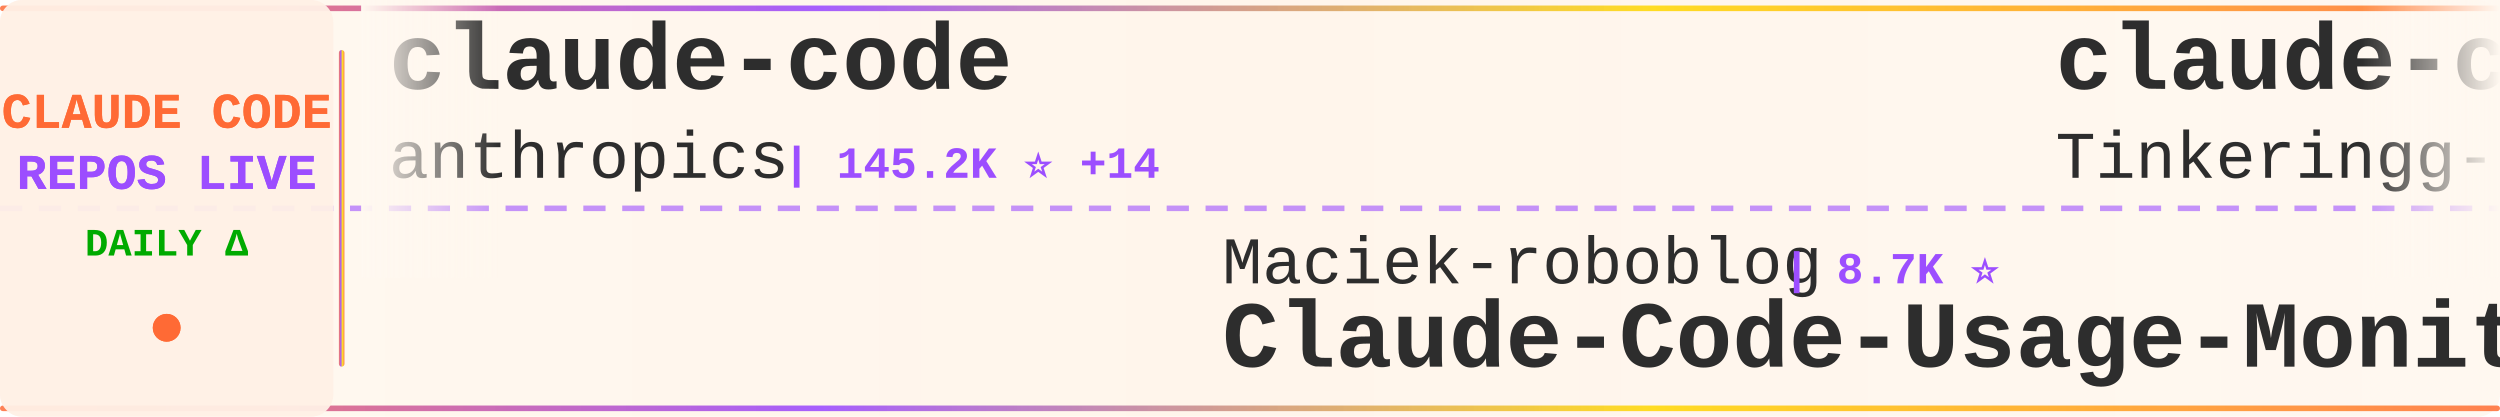
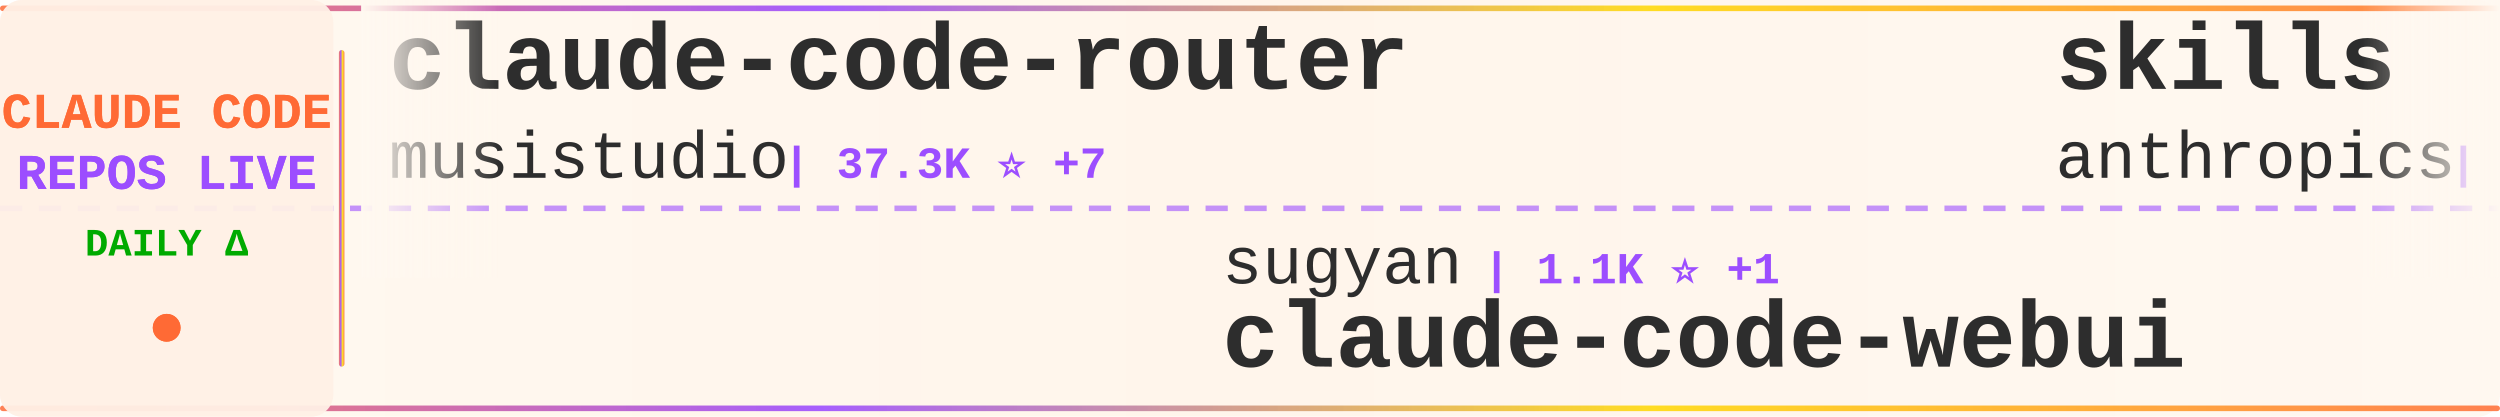
<svg xmlns="http://www.w3.org/2000/svg" width="900" height="150">
  <defs>
    <linearGradient id="tickerBg" x1="0%" y1="0%" x2="100%" y2="0%">
      <stop offset="0%" style="stop-color:#fff8f0;stop-opacity:0.98" />
      <stop offset="50%" style="stop-color:#fff5eb;stop-opacity:1" />
      <stop offset="100%" style="stop-color:#fff8f0;stop-opacity:0.98" />
    </linearGradient>
    <linearGradient id="borderGrad" x1="0%" y1="0%" x2="100%" y2="0%">
      <stop offset="0%" style="stop-color:#FF6B35;stop-opacity:0.85">
        <animate attributeName="stop-opacity" values="0.85;1;0.85" dur="2s" repeatCount="indefinite" />
      </stop>
      <stop offset="33%" style="stop-color:#9C4EFF;stop-opacity:0.9">
        <animate attributeName="stop-opacity" values="0.9;1;0.9" dur="2.2s" repeatCount="indefinite" />
      </stop>
      <stop offset="66%" style="stop-color:#FFD700;stop-opacity:0.85">
        <animate attributeName="stop-opacity" values="0.85;1;0.85" dur="1.8s" repeatCount="indefinite" />
      </stop>
      <stop offset="100%" style="stop-color:#FF6B35;stop-opacity:0.85">
        <animate attributeName="stop-opacity" values="0.85;1;0.85" dur="2s" repeatCount="indefinite" />
      </stop>
    </linearGradient>
    <filter id="textGlow">
      <feGaussianBlur stdDeviation="0.15" result="coloredBlur" />
      <feMerge>
        <feMergeNode in="coloredBlur" />
        <feMergeNode in="SourceGraphic" />
      </feMerge>
    </filter>
    <filter id="metricGlow">
      <feGaussianBlur stdDeviation="0.2" result="coloredBlur" />
      <feMerge>
        <feMergeNode in="coloredBlur" />
        <feMergeNode in="SourceGraphic" />
      </feMerge>
    </filter>
    <linearGradient id="leftFade" x1="0%" y1="0%" x2="100%" y2="0%">
      <stop offset="0%" style="stop-color:#fff8f0;stop-opacity:1" />
      <stop offset="100%" style="stop-color:#fff8f0;stop-opacity:0" />
    </linearGradient>
    <linearGradient id="rightFade" x1="0%" y1="0%" x2="100%" y2="0%">
      <stop offset="0%" style="stop-color:#fff8f0;stop-opacity:0" />
      <stop offset="100%" style="stop-color:#fff8f0;stop-opacity:1" />
    </linearGradient>
  </defs>
  <rect width="900" height="150" fill="url(#tickerBg)" rx="8" />
  <rect x="0" y="2" width="900" height="2" fill="url(#borderGrad)" rx="1" />
  <rect x="0" y="146" width="900" height="2" fill="url(#borderGrad)" rx="1" />
  <line x1="0" y1="75" x2="900" y2="75" stroke="#9C4EFF" stroke-width="2" stroke-dasharray="8 6" opacity="0.6" />
  <rect x="0" y="0" width="120" height="150" fill="#fff0e6" opacity="0.95" rx="8" />
  <text x="60" y="46" font-family="'Courier New', monospace" font-size="18" font-weight="bold" fill="#FF6B35" text-anchor="middle" filter="url(#textGlow)">
    CLAUDE CODE
  </text>
  <text x="60" y="68" font-family="'Courier New', monospace" font-size="18" font-weight="bold" fill="#9C4EFF" text-anchor="middle" filter="url(#textGlow)">
    REPOS LIVE
  </text>
  <text x="60" y="92" font-family="'Courier New', monospace" font-size="14" font-weight="bold" fill="#00aa00" text-anchor="middle">
    DAILY Δ
  </text>
  <circle cx="60" cy="118" r="5" fill="#FF6B35" filter="url(#metricGlow)">
    <animate attributeName="r" values="4;6;4" dur="1.5s" repeatCount="indefinite" />
    <animate attributeName="opacity" values="0.6;1;0.6" dur="1.5s" repeatCount="indefinite" />
  </circle>
  <rect x="122" y="18" width="2" height="114" fill="url(#borderGrad)" rx="1" />
  <clipPath id="tickerClip">
    <rect x="130" y="0" width="770" height="150" />
  </clipPath>
  <g clip-path="url(#tickerClip)">
    <g id="tickerItems">
      <animateTransform attributeName="transform" attributeType="XML" type="translate" from="0 0" to="-3000 0" dur="54s" repeatCount="indefinite" />
      <g transform="translate(0, 0)">
-         <text x="140" y="32" font-family="'Courier New', monospace" font-size="34" font-weight="bold" fill="#2d2d2d">claude-code</text>
-         <text x="140" y="64" font-family="'Courier New', monospace" font-size="24" font-weight="normal" fill="#2d2d2d" opacity="1.0">anthropics</text>
-         <text x="282" y="64" font-family="'Courier New', monospace" font-size="16" font-weight="bold" fill="#9C4EFF"> | 145.2K ⭐ +14</text>
+         <text x="140" y="32" font-family="'Courier New', monospace" font-size="34" font-weight="bold" fill="#2d2d2d">claude-code-router</text>
+         <text x="140" y="64" font-family="'Courier New', monospace" font-size="24" font-weight="normal" fill="#2d2d2d" opacity="1.0">musistudio</text>
+         <text x="282" y="64" font-family="'Courier New', monospace" font-size="16" font-weight="bold" fill="#9C4EFF"> | 37.3K ⭐ +7</text>
      </g>
      <g transform="translate(300, 0)">
-         <text x="140" y="102" font-family="'Courier New', monospace" font-size="24" font-weight="normal" fill="#2d2d2d" opacity="1.0">Maciek-roboblog</text>
-         <text x="342" y="102" font-family="'Courier New', monospace" font-size="16" font-weight="bold" fill="#9C4EFF"> | 8.7K ⭐</text>
-         <text x="140" y="132" font-family="'Courier New', monospace" font-size="34" font-weight="bold" fill="#2d2d2d">Claude-Code-Usage-Monito...</text>
+         <text x="140" y="102" font-family="'Courier New', monospace" font-size="24" font-weight="normal" fill="#2d2d2d" opacity="1.0">sugyan</text>
+         <text x="234" y="102" font-family="'Courier New', monospace" font-size="16" font-weight="bold" fill="#9C4EFF"> | 1.1K ⭐ +1</text>
+         <text x="140" y="132" font-family="'Courier New', monospace" font-size="34" font-weight="bold" fill="#2d2d2d">claude-code-webui</text>
      </g>
      <g transform="translate(600, 0)">
-         <text x="140" y="32" font-family="'Courier New', monospace" font-size="34" font-weight="bold" fill="#2d2d2d">claude-code</text>
-         <text x="140" y="64" font-family="'Courier New', monospace" font-size="24" font-weight="normal" fill="#2d2d2d" opacity="1.0">Tinkeringg-Lab</text>
-         <text x="330" y="64" font-family="'Courier New', monospace" font-size="16" font-weight="bold" fill="#9C4EFF"> | 212 ⭐</text>
+         <text x="140" y="32" font-family="'Courier New', monospace" font-size="34" font-weight="bold" fill="#2d2d2d">skills</text>
+         <text x="140" y="64" font-family="'Courier New', monospace" font-size="24" font-weight="normal" fill="#2d2d2d" opacity="1.0">anthropics</text>
+         <text x="282" y="64" font-family="'Courier New', monospace" font-size="16" font-weight="bold" fill="#9C4EFF"> | 176.6K ⭐ +93</text>
      </g>
      <g transform="translate(900, 0)">
+         <text x="140" y="102" font-family="'Courier New', monospace" font-size="24" font-weight="normal" fill="#2d2d2d" opacity="1.0">anthropics</text>
+         <text x="282" y="102" font-family="'Courier New', monospace" font-size="16" font-weight="bold" fill="#9C4EFF"> | 145.2K ⭐ +45</text>
+         <text x="140" y="132" font-family="'Courier New', monospace" font-size="34" font-weight="bold" fill="#2d2d2d">claude-code</text>
+       </g>
+       <g transform="translate(1200, 0)">
+         <text x="140" y="32" font-family="'Courier New', monospace" font-size="34" font-weight="bold" fill="#2d2d2d">Auto-claude-code-researc...</text>
+         <text x="140" y="64" font-family="'Courier New', monospace" font-size="24" font-weight="normal" fill="#2d2d2d" opacity="1.0">wanshuiyin</text>
+         <text x="282" y="64" font-family="'Courier New', monospace" font-size="16" font-weight="bold" fill="#9C4EFF"> | 16.2K ⭐ +29</text>
+       </g>
+       <g transform="translate(1500, 0)">
+         <text x="140" y="102" font-family="'Courier New', monospace" font-size="24" font-weight="normal" fill="#2d2d2d" opacity="1.0">Tinkeringg-Lab</text>
+         <text x="330" y="102" font-family="'Courier New', monospace" font-size="16" font-weight="bold" fill="#9C4EFF"> | 212 ⭐</text>
+         <text x="140" y="132" font-family="'Courier New', monospace" font-size="34" font-weight="bold" fill="#2d2d2d">claude-code</text>
+       </g>
+       <g transform="translate(1800, 0)">
+         <text x="140" y="32" font-family="'Courier New', monospace" font-size="34" font-weight="bold" fill="#2d2d2d">claude-code</text>
+         <text x="140" y="64" font-family="'Courier New', monospace" font-size="24" font-weight="normal" fill="#2d2d2d" opacity="1.0">mehmoodosman</text>
+         <text x="306" y="64" font-family="'Courier New', monospace" font-size="16" font-weight="bold" fill="#9C4EFF"> | 174 ⭐</text>
+       </g>
+       <g transform="translate(2100, 0)">
+         <text x="140" y="102" font-family="'Courier New', monospace" font-size="24" font-weight="normal" fill="#2d2d2d" opacity="1.0">SeemSeam</text>
+         <text x="258" y="102" font-family="'Courier New', monospace" font-size="16" font-weight="bold" fill="#9C4EFF"> | 3.5K ⭐ +1</text>
+         <text x="140" y="132" font-family="'Courier New', monospace" font-size="34" font-weight="bold" fill="#2d2d2d">claude_codex_bridge</text>
+       </g>
+       <g transform="translate(2400, 0)">
+         <text x="140" y="32" font-family="'Courier New', monospace" font-size="34" font-weight="bold" fill="#2d2d2d">claude-code-tips</text>
+         <text x="140" y="64" font-family="'Courier New', monospace" font-size="24" font-weight="normal" fill="#2d2d2d" opacity="1.0">ykdojo</text>
+         <text x="234" y="64" font-family="'Courier New', monospace" font-size="16" font-weight="bold" fill="#9C4EFF"> | 10.1K ⭐ +4</text>
+       </g>
+       <g transform="translate(2700, 0)">
        <text x="140" y="102" font-family="'Courier New', monospace" font-size="24" font-weight="normal" fill="#2d2d2d" opacity="1.0">zstmfhy</text>
        <text x="246" y="102" font-family="'Courier New', monospace" font-size="16" font-weight="bold" fill="#9C4EFF"> | 189 ⭐</text>
        <text x="140" y="132" font-family="'Courier New', monospace" font-size="34" font-weight="bold" fill="#2d2d2d">Claude-code</text>
      </g>
-       <g transform="translate(1200, 0)">
-         <text x="140" y="32" font-family="'Courier New', monospace" font-size="34" font-weight="bold" fill="#2d2d2d">Claude-code</text>
-         <text x="140" y="64" font-family="'Courier New', monospace" font-size="24" font-weight="normal" fill="#2d2d2d" opacity="1.0">fazxes</text>
-         <text x="234" y="64" font-family="'Courier New', monospace" font-size="16" font-weight="bold" fill="#9C4EFF"> | 240 ⭐</text>
-       </g>
-       <g transform="translate(1500, 0)">
-         <text x="140" y="102" font-family="'Courier New', monospace" font-size="24" font-weight="normal" fill="#2d2d2d" opacity="1.0">anthropics</text>
-         <text x="282" y="102" font-family="'Courier New', monospace" font-size="16" font-weight="bold" fill="#9C4EFF"> | 6.2K ⭐</text>
-         <text x="140" y="132" font-family="'Courier New', monospace" font-size="34" font-weight="bold" fill="#2d2d2d">claude-code-security-rev...</text>
-       </g>
-       <g transform="translate(1800, 0)">
-         <text x="140" y="32" font-family="'Courier New', monospace" font-size="34" font-weight="bold" fill="#2d2d2d">claude-code</text>
-         <text x="140" y="64" font-family="'Courier New', monospace" font-size="24" font-weight="normal" fill="#2d2d2d" opacity="1.0">freestylefly</text>
-         <text x="306" y="64" font-family="'Courier New', monospace" font-size="16" font-weight="bold" fill="#9C4EFF"> | 131 ⭐</text>
-       </g>
-       <g transform="translate(2100, 0)">
-         <text x="140" y="102" font-family="'Courier New', monospace" font-size="24" font-weight="normal" fill="#2d2d2d" opacity="1.0">isboyjc</text>
-         <text x="246" y="102" font-family="'Courier New', monospace" font-size="16" font-weight="bold" fill="#9C4EFF"> | 162 ⭐</text>
-         <text x="140" y="132" font-family="'Courier New', monospace" font-size="34" font-weight="bold" fill="#2d2d2d">claude-code</text>
-       </g>
-       <g transform="translate(2400, 0)">
-         <text x="140" y="32" font-family="'Courier New', monospace" font-size="34" font-weight="bold" fill="#2d2d2d">Claude-Code</text>
-         <text x="140" y="64" font-family="'Courier New', monospace" font-size="24" font-weight="normal" fill="#2d2d2d" opacity="1.0">KPR111</text>
-         <text x="234" y="64" font-family="'Courier New', monospace" font-size="16" font-weight="bold" fill="#9C4EFF"> | 18 ⭐</text>
-       </g>
-       <g transform="translate(2700, 0)">
-         <text x="140" y="102" font-family="'Courier New', monospace" font-size="24" font-weight="normal" fill="#2d2d2d" opacity="1.0">rohitg00</text>
-         <text x="258" y="102" font-family="'Courier New', monospace" font-size="16" font-weight="bold" fill="#9C4EFF"> | 2.6K ⭐</text>
-         <text x="140" y="132" font-family="'Courier New', monospace" font-size="34" font-weight="bold" fill="#2d2d2d">awesome-claude-code-tool...</text>
-       </g>
      <g transform="translate(3000, 0)">
-         <text x="140" y="32" font-family="'Courier New', monospace" font-size="34" font-weight="bold" fill="#2d2d2d">claude-code</text>
-         <text x="140" y="64" font-family="'Courier New', monospace" font-size="24" font-weight="normal" fill="#2d2d2d" opacity="1.0">anthropics</text>
-         <text x="282" y="64" font-family="'Courier New', monospace" font-size="16" font-weight="bold" fill="#9C4EFF"> | 145.2K ⭐ +14</text>
+         <text x="140" y="32" font-family="'Courier New', monospace" font-size="34" font-weight="bold" fill="#2d2d2d">claude-code-router</text>
+         <text x="140" y="64" font-family="'Courier New', monospace" font-size="24" font-weight="normal" fill="#2d2d2d" opacity="1.0">musistudio</text>
+         <text x="282" y="64" font-family="'Courier New', monospace" font-size="16" font-weight="bold" fill="#9C4EFF"> | 37.3K ⭐ +7</text>
      </g>
      <g transform="translate(3300, 0)">
-         <text x="140" y="102" font-family="'Courier New', monospace" font-size="24" font-weight="normal" fill="#2d2d2d" opacity="1.0">Maciek-roboblog</text>
-         <text x="342" y="102" font-family="'Courier New', monospace" font-size="16" font-weight="bold" fill="#9C4EFF"> | 8.7K ⭐</text>
-         <text x="140" y="132" font-family="'Courier New', monospace" font-size="34" font-weight="bold" fill="#2d2d2d">Claude-Code-Usage-Monito...</text>
+         <text x="140" y="102" font-family="'Courier New', monospace" font-size="24" font-weight="normal" fill="#2d2d2d" opacity="1.0">sugyan</text>
+         <text x="234" y="102" font-family="'Courier New', monospace" font-size="16" font-weight="bold" fill="#9C4EFF"> | 1.1K ⭐ +1</text>
+         <text x="140" y="132" font-family="'Courier New', monospace" font-size="34" font-weight="bold" fill="#2d2d2d">claude-code-webui</text>
      </g>
      <g transform="translate(3600, 0)">
-         <text x="140" y="32" font-family="'Courier New', monospace" font-size="34" font-weight="bold" fill="#2d2d2d">claude-code</text>
-         <text x="140" y="64" font-family="'Courier New', monospace" font-size="24" font-weight="normal" fill="#2d2d2d" opacity="1.0">Tinkeringg-Lab</text>
-         <text x="330" y="64" font-family="'Courier New', monospace" font-size="16" font-weight="bold" fill="#9C4EFF"> | 212 ⭐</text>
+         <text x="140" y="32" font-family="'Courier New', monospace" font-size="34" font-weight="bold" fill="#2d2d2d">skills</text>
+         <text x="140" y="64" font-family="'Courier New', monospace" font-size="24" font-weight="normal" fill="#2d2d2d" opacity="1.0">anthropics</text>
+         <text x="282" y="64" font-family="'Courier New', monospace" font-size="16" font-weight="bold" fill="#9C4EFF"> | 176.6K ⭐ +93</text>
      </g>
      <g transform="translate(3900, 0)">
-         <text x="140" y="102" font-family="'Courier New', monospace" font-size="24" font-weight="normal" fill="#2d2d2d" opacity="1.0">zstmfhy</text>
-         <text x="246" y="102" font-family="'Courier New', monospace" font-size="16" font-weight="bold" fill="#9C4EFF"> | 189 ⭐</text>
-         <text x="140" y="132" font-family="'Courier New', monospace" font-size="34" font-weight="bold" fill="#2d2d2d">Claude-code</text>
+         <text x="140" y="102" font-family="'Courier New', monospace" font-size="24" font-weight="normal" fill="#2d2d2d" opacity="1.0">anthropics</text>
+         <text x="282" y="102" font-family="'Courier New', monospace" font-size="16" font-weight="bold" fill="#9C4EFF"> | 145.2K ⭐ +45</text>
+         <text x="140" y="132" font-family="'Courier New', monospace" font-size="34" font-weight="bold" fill="#2d2d2d">claude-code</text>
      </g>
    </g>
  </g>
  <rect x="130" y="0" width="50" height="100" fill="url(#leftFade)" />
  <rect x="850" y="0" width="50" height="100" fill="url(#rightFade)" />
</svg>
